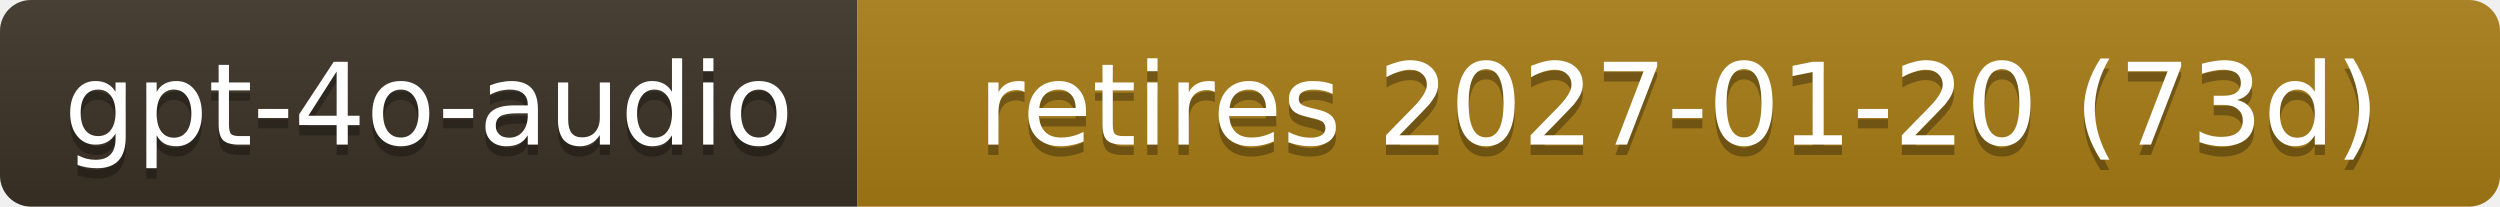
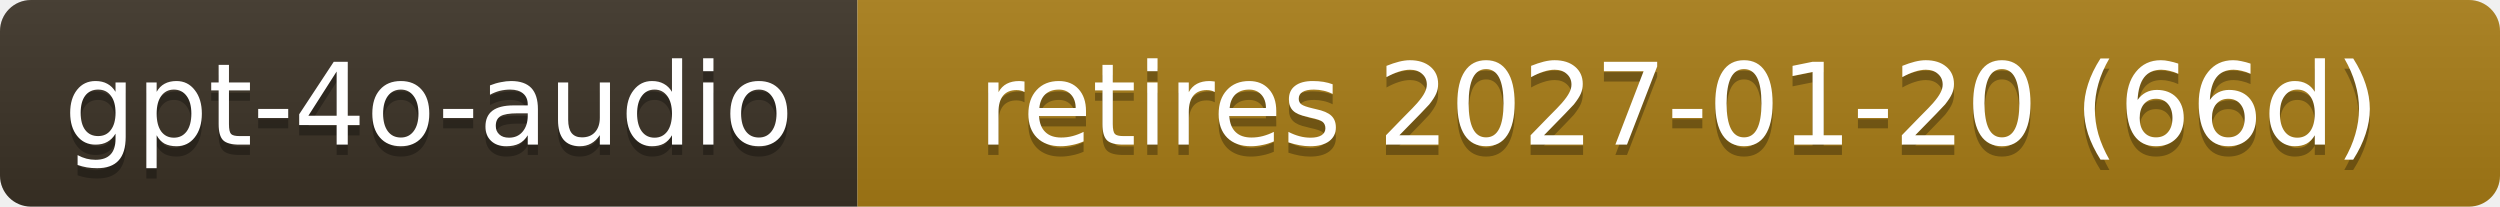
- <svg xmlns="http://www.w3.org/2000/svg" width="242" height="20" role="img" aria-label="gpt-4o-audio: retires 2027-01-20 (73d)">
+ <svg xmlns="http://www.w3.org/2000/svg" width="242" height="20" role="img" aria-label="gpt-4o-audio: retires 2027-01-20 (66d)">
  <linearGradient id="s" x2="0" y2="100%">
    <stop offset="0" stop-color="#bbb" stop-opacity=".1" />
    <stop offset="1" stop-opacity=".1" />
  </linearGradient>
  <clipPath id="r">
    <rect width="242" height="20" rx="3" fill="#fff" />
  </clipPath>
  <g clip-path="url(#r)">
    <rect width="83" height="20" fill="#3b3226" />
    <rect x="83" width="159" height="20" fill="#a87d16" />
    <rect width="242" height="20" fill="url(#s)" />
  </g>
  <g fill="#fff" text-anchor="middle" font-family="Verdana,Geneva,DejaVu Sans,sans-serif" font-size="11">
    <text x="41.5" y="15" fill="#010101" fill-opacity=".3">gpt-4o-audio</text>
    <text x="41.5" y="14">gpt-4o-audio</text>
-     <text x="162.5" y="15" fill="#010101" fill-opacity=".3">retires 2027-01-20 (73d)</text>
-     <text x="162.5" y="14">retires 2027-01-20 (73d)</text>
+     <text x="162.5" y="15" fill="#010101" fill-opacity=".3">retires 2027-01-20 (66d)</text>
+     <text x="162.5" y="14">retires 2027-01-20 (66d)</text>
  </g>
</svg>
